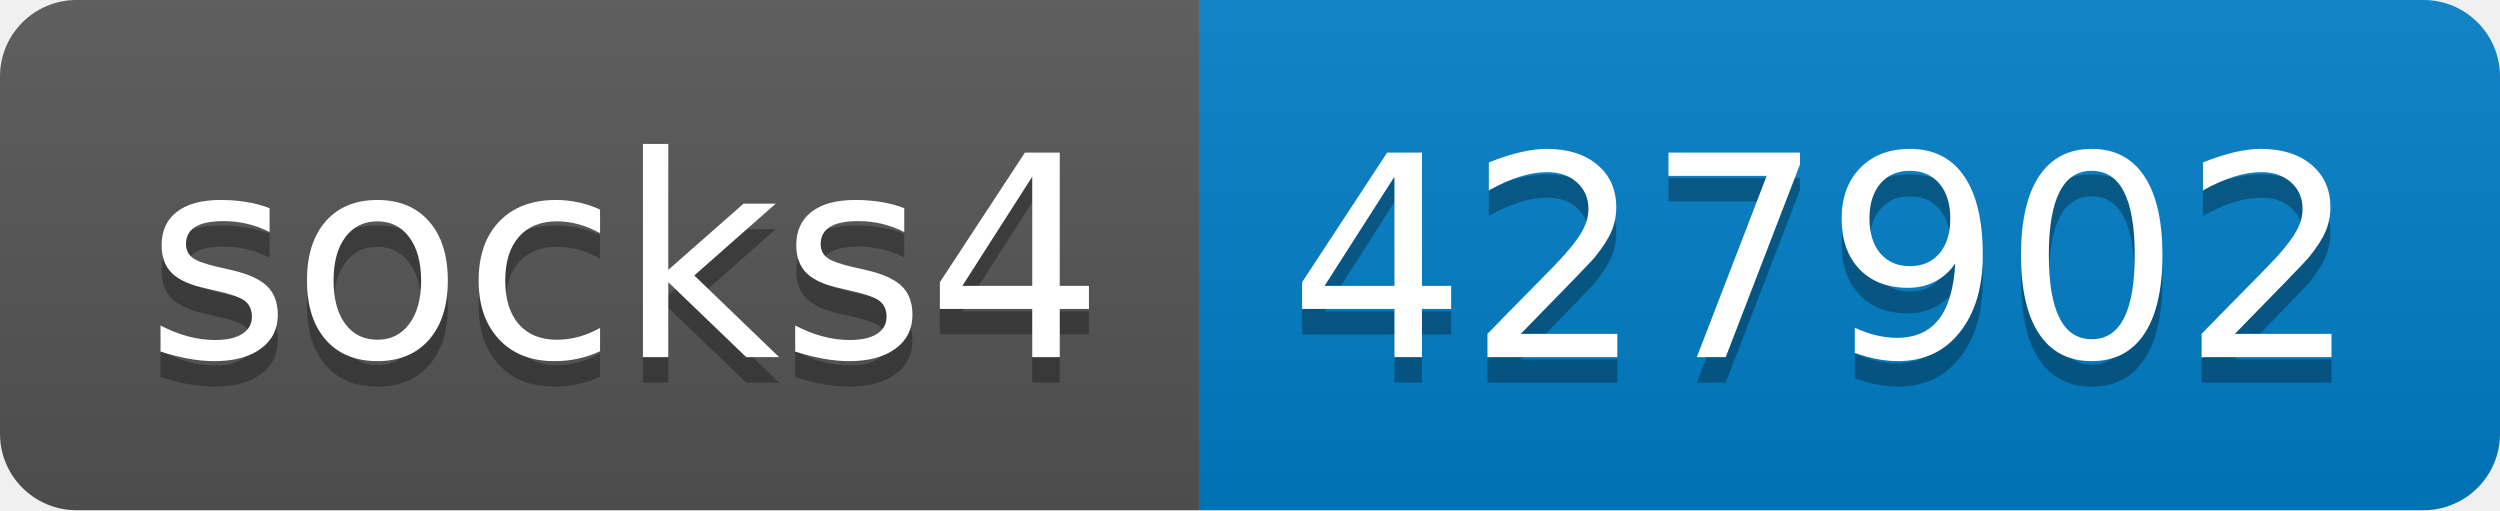
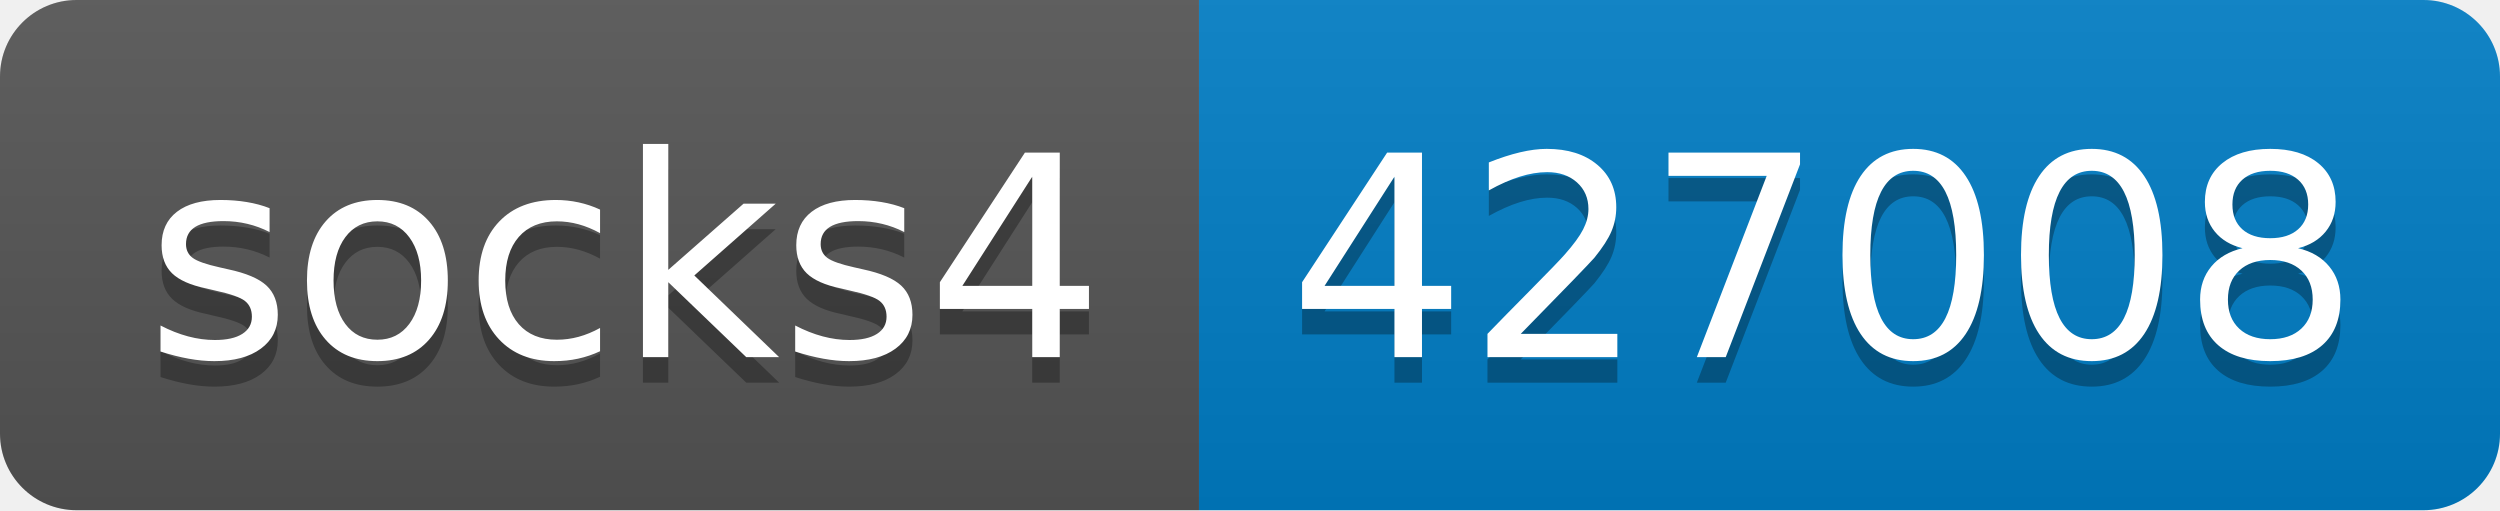
- <svg xmlns="http://www.w3.org/2000/svg" width="98" height="20" role="img" aria-label="socks4: 427902">
+ <svg xmlns="http://www.w3.org/2000/svg" width="98" height="20" role="img" aria-label="socks4: 427008">
  <linearGradient id="s" x2="0" y2="100%">
    <stop offset="0" stop-color="#bbb" stop-opacity=".1" />
    <stop offset="1" stop-opacity=".1" />
  </linearGradient>
  <clipPath id="r">
    <rect width="98" height="20" rx="3" fill="#fff" />
  </clipPath>
  <g clip-path="url(#r)">
    <rect width="47" height="20" fill="#555" />
    <rect x="47" width="51" height="20" fill="#007ec6" />
    <rect width="98" height="20" fill="url(#s)" />
  </g>
  <g fill="#fff" text-anchor="middle" font-family="Verdana,Geneva,DejaVu Sans,sans-serif" text-rendering="geometricPrecision" font-size="110">
    <text aria-hidden="true" x="245" y="150" fill="#010101" fill-opacity=".3" transform="scale(.1)" textLength="370">socks4</text>
    <text x="245" y="140" transform="scale(.1)" fill="#fff" textLength="370">socks4</text>
-     <text aria-hidden="true" x="715" y="150" fill="#010101" fill-opacity=".3" transform="scale(.1)" textLength="410">427902</text>
-     <text x="715" y="140" transform="scale(.1)" fill="#fff" textLength="410">427902</text>
+     <text aria-hidden="true" x="715" y="150" fill="#010101" fill-opacity=".3" transform="scale(.1)" textLength="410">427008</text>
+     <text x="715" y="140" transform="scale(.1)" fill="#fff" textLength="410">427008</text>
  </g>
</svg>
